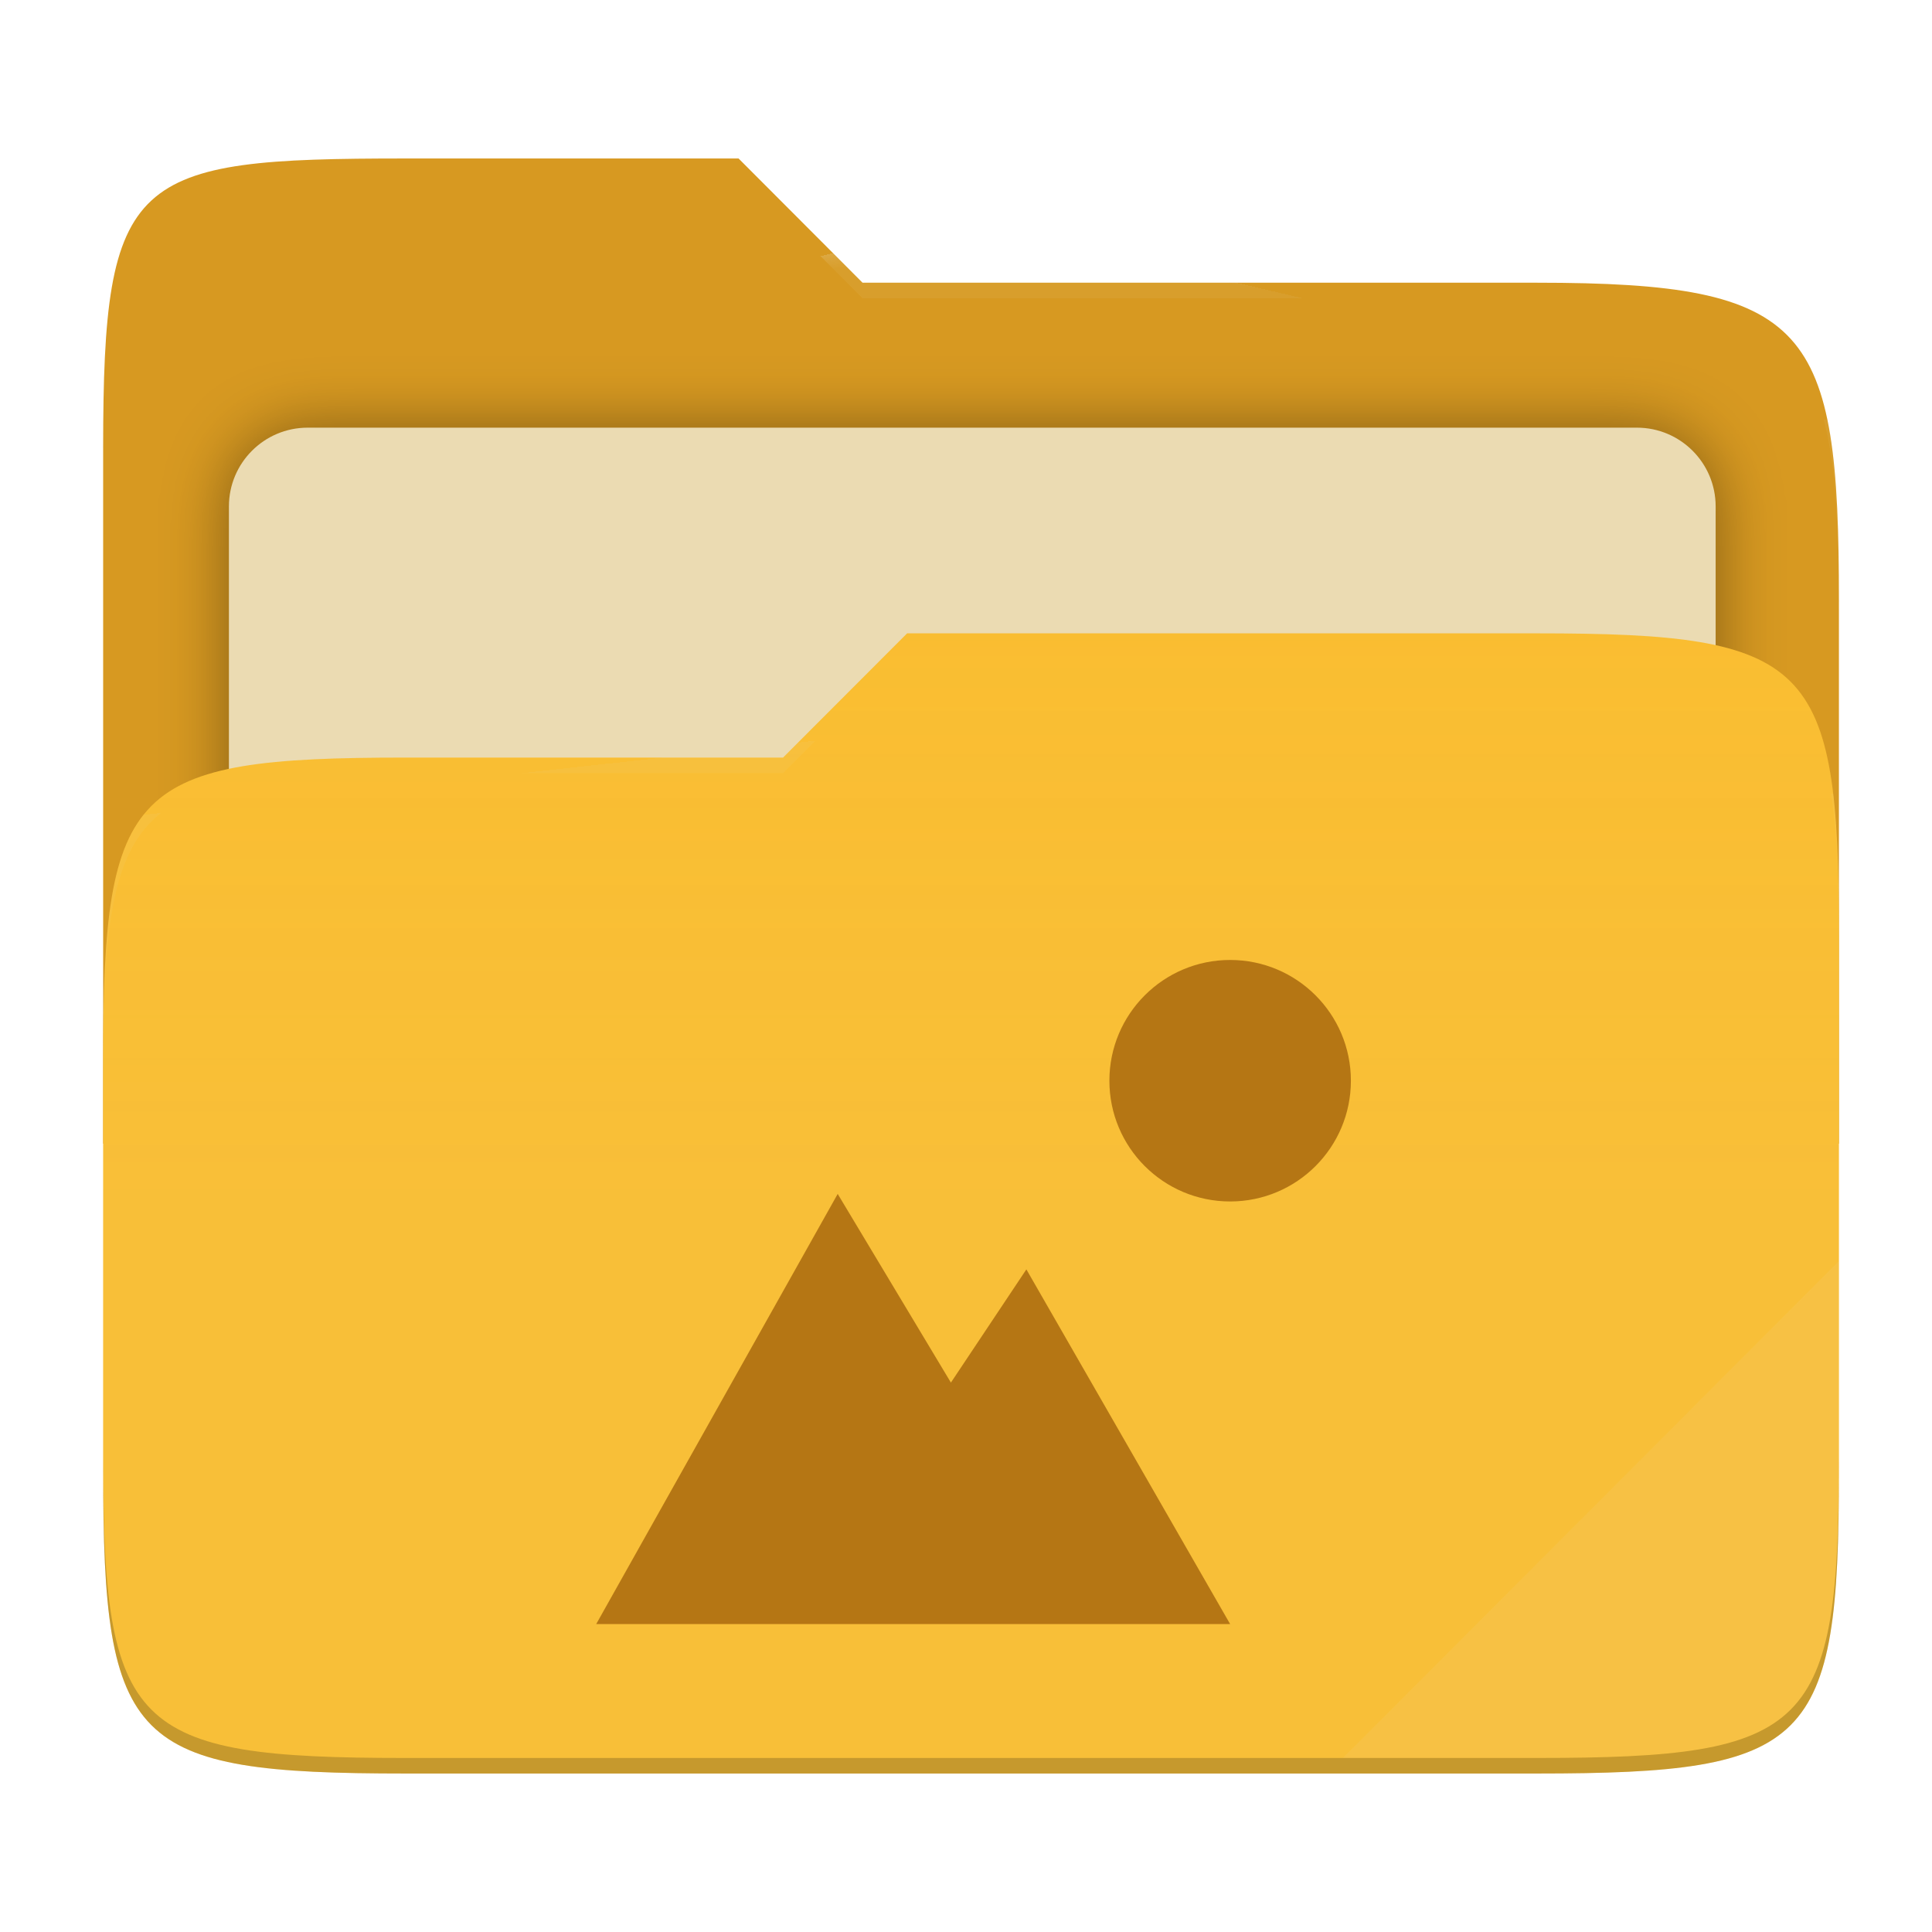
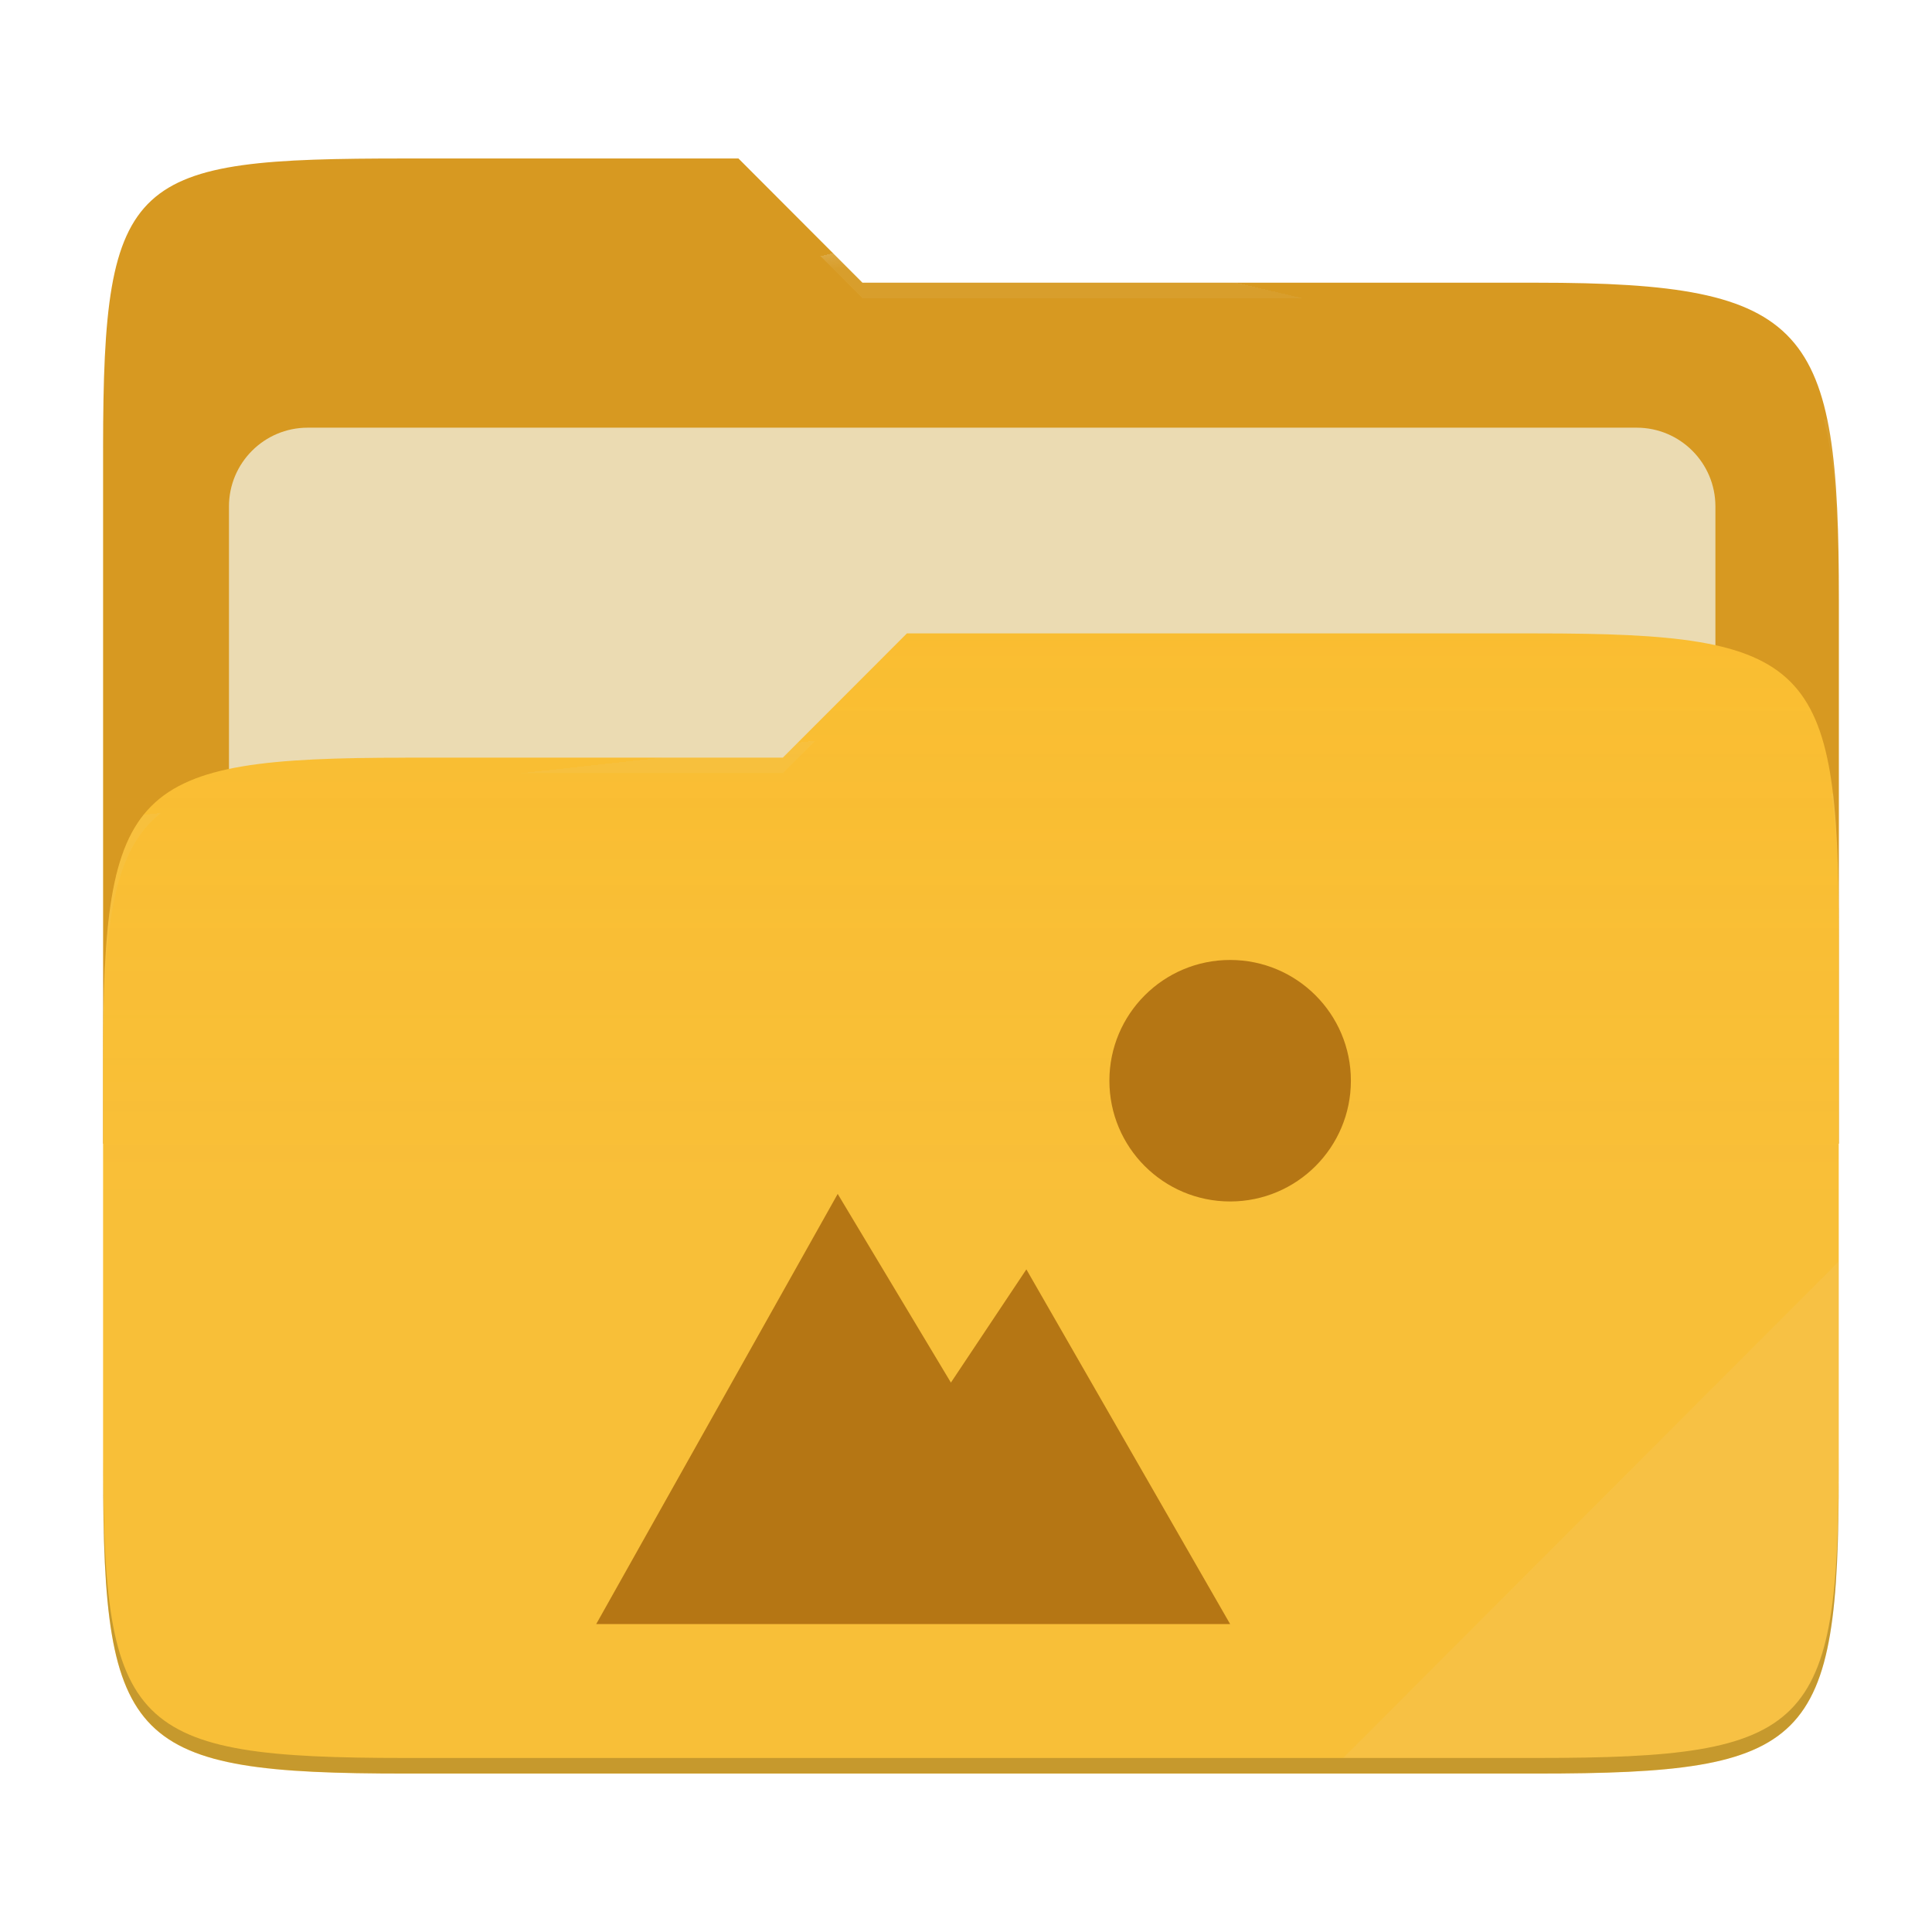
- <svg xmlns="http://www.w3.org/2000/svg" style="isolation:isolate" width="256" height="256" viewBox="0 0 256 256">
-   <g>
-     <path fill="#d79921" d="M 53.705 21 C 17.39 21 13.667 23.055 13.667 59.371 L 13.667 151.538 L 243.667 151.538 L 243.667 79.563 C 243.667 43.247 239.943 37.461 203.628 37.461 L 114.292 37.461 L 97.864 21 L 53.705 21 Z" />
-     <defs>
-       <filter id="T4vAEXGsbCjV1ISEYmsIeiVlFGaR7nny" width="400%" height="400%" x="-200%" y="-200%" color-interpolation-filters="sRGB" filterUnits="objectBoundingBox">
-         <feGaussianBlur in="SourceGraphic" stdDeviation="4.294" />
-         <feOffset dx="0" dy="0" result="pf_100_offsetBlur" />
-         <feFlood flood-opacity=".4" />
-         <feComposite in2="pf_100_offsetBlur" operator="in" result="pf_100_dropShadow" />
-         <feBlend in="SourceGraphic" in2="pf_100_dropShadow" mode="normal" />
-       </filter>
-     </defs>
-     <g filter="url(#T4vAEXGsbCjV1ISEYmsIeiVlFGaR7nny)">
-       <path fill="#ebdbb2" d="M 40.767 56.667 L 216.9 56.667 C 222.658 56.667 227.333 61.342 227.333 67.1 L 227.333 150.567 C 227.333 156.325 222.658 161 216.9 161 L 40.767 161 C 35.008 161 30.333 156.325 30.333 150.567 L 30.333 67.1 C 30.333 61.342 35.008 56.667 40.767 56.667 Z" />
-     </g>
-     <path fill="#fabd2f" d="M 53.705 100.384 C 17.388 100.384 13.667 104.114 13.667 140.429 L 13.667 194.953 C 13.667 231.269 17.388 235 53.705 235 L 203.628 235 C 239.945 235 243.667 231.269 243.667 194.953 L 243.667 123.969 C 243.667 87.653 239.945 83.922 203.628 83.922 L 120.197 83.922 L 103.759 100.384 L 53.705 100.384 Z" />
-     <linearGradient id="_lgradient_7" x1="0" x2="0" y1=".5" y2="-.5" gradientTransform="matrix(230,0,0,151.078,13.667,83.922)" gradientUnits="userSpaceOnUse">
-       <stop offset="0%" stop-opacity=".07" style="stop-color:#ebdbb2" />
-       <stop offset="67.282%" stop-opacity="0" style="stop-color:#ebdbb2" />
-     </linearGradient>
-     <path fill="url(#_lgradient_7)" d="M 53.705 100.384 C 17.388 100.384 13.667 104.114 13.667 140.429 L 13.667 194.953 C 13.667 231.269 17.388 235 53.705 235 L 203.628 235 C 239.945 235 243.667 231.269 243.667 194.953 L 243.667 123.969 C 243.667 87.653 239.945 83.922 203.628 83.922 L 120.197 83.922 L 103.759 100.384 L 53.705 100.384 Z" />
-     <g opacity=".4">
-       <radialGradient id="_rgradient_14" cx=".5" cy=".5" r=".272" fx=".5" fy=".136" gradientTransform="matrix(230,0,0,60.62,13.667,21)" gradientUnits="userSpaceOnUse">
-         <stop offset="0%" style="stop-color:#ebdbb2" />
-         <stop offset="100%" stop-opacity=".204" style="stop-color:#ebdbb2" />
-       </radialGradient>
-       <path fill="url(#_rgradient_14)" d="M 53.705 21 C 17.39 21 13.667 23.055 13.667 59.371 L 13.667 61.43 C 13.667 25.114 17.39 23.057 53.705 23.057 L 97.864 23.057 L 114.292 39.518 L 203.628 39.518 C 239.943 39.518 243.667 45.304 243.667 81.62 L 243.667 79.563 C 243.667 43.247 239.943 37.461 203.628 37.461 L 114.292 37.461 L 97.864 21 L 53.705 21 Z" />
-     </g>
-     <g opacity=".4">
-       <radialGradient id="_rgradient_15" cx=".5" cy=".5" r=".272" fx=".482" fy=".211" gradientTransform="matrix(230,0,0,58.565,13.667,83.922)" gradientUnits="userSpaceOnUse">
-         <stop offset="0%" style="stop-color:#ebdbb2" />
-         <stop offset="100%" stop-opacity=".204" style="stop-color:#ebdbb2" />
-       </radialGradient>
-       <path fill="url(#_rgradient_15)" d="M 120.197 83.922 L 103.759 100.384 L 53.705 100.384 C 17.39 100.384 13.667 104.112 13.667 140.427 L 13.667 142.487 C 13.667 106.171 17.39 102.441 53.705 102.441 L 103.759 102.441 L 120.197 85.981 L 203.628 85.981 C 239.943 85.981 243.667 89.708 243.667 126.024 L 243.667 123.967 C 243.667 87.651 239.943 83.922 203.628 83.922 L 120.197 83.922 Z" />
-     </g>
-     <g opacity=".1">
-       <path fill="#ebdbb2" d="M 243.667 167.096 L 177.952 232.941 L 203.628 232.941 C 239.943 232.941 243.667 229.214 243.667 192.898 L 243.667 167.096 Z" />
-     </g>
-     <g opacity=".2">
-       <path d="M 13.667 192.898 L 13.667 194.955 C 13.667 231.271 17.39 235 53.705 235 L 203.628 235 C 239.943 235 243.667 231.271 243.667 194.955 L 243.667 192.898 C 243.667 229.214 239.943 232.941 203.628 232.941 L 53.705 232.941 C 17.39 232.941 13.667 229.214 13.667 192.898 Z" />
-     </g>
+ <svg xmlns="http://www.w3.org/2000/svg" width="256" height="256" style="isolation:isolate" version="1.1" viewBox="0 0 256 256">
+   <path d="m53.7 21c-36.32 0-40.04 2.055-40.04 38.37v92.17h230v-71.98c0-36.32-3.724-42.1-40.04-42.1h-89.34l-16.43-16.46h-44.16z" fill="#d79921" />
+   <g filter="url(#T4vAEXGsbCjV1ISEYmsIeiVlFGaR7nny)">
+     <path d="m40.77 56.67h176.1c5.758 0 10.43 4.675 10.43 10.43v83.47c0 5.758-4.675 10.43-10.43 10.43h-176.1c-5.759 0-10.43-4.675-10.43-10.43v-83.47c0-5.758 4.675-10.43 10.43-10.43z" fill="#ebdbb2" />
  </g>
-   <path fill="#b57614" d="M 163 127.2 C 154.163 127.2 147 134.363 147 143.2 C 147 152.037 154.163 159.2 163 159.2 C 171.837 159.2 179 152.037 179 143.2 C 179 134.363 171.837 127.2 163 127.2 L 163 127.2 Z M 111 158.2 L 79 215.2 L 163 215.2 L 136 168.2 L 126 183.2 L 111 158.2 Z" />
+   <path d="m53.7 100.4c-36.32 0-40.04 3.73-40.04 40.04v54.52c0 36.32 3.721 40.05 40.04 40.05h149.9c36.32 0 40.04-3.731 40.04-40.05v-70.98c0-36.32-3.722-40.05-40.04-40.05h-83.43l-16.44 16.46h-50.05z" fill="#fabd2f" />
+   <linearGradient id="_lgradient_7" x2="0" y1=".5" y2="-.5" gradientTransform="matrix(230 0 0 151.1 13.67 83.92)" gradientUnits="userSpaceOnUse">
+     <stop stop-color="#ebdbb2" stop-opacity=".07" offset="0" />
+     <stop stop-color="#ebdbb2" stop-opacity="0" offset=".673" />
+   </linearGradient>
+   <path d="m53.7 100.4c-36.32 0-40.04 3.73-40.04 40.04v54.52c0 36.32 3.721 40.05 40.04 40.05h149.9c36.32 0 40.04-3.731 40.04-40.05v-70.98c0-36.32-3.722-40.05-40.04-40.05h-83.43l-16.44 16.46h-50.05z" fill="url(#_lgradient_7)" />
+   <g opacity=".4">
+     <radialGradient id="_rgradient_14" cx=".5" cy=".5" r=".272" fy=".136" gradientTransform="matrix(230 0 0 60.62 13.67 21)" gradientUnits="userSpaceOnUse">
+       <stop stop-color="#ebdbb2" offset="0" />
+       <stop stop-color="#ebdbb2" stop-opacity=".204" offset="1" />
+     </radialGradient>
+     <path d="m53.7 21c-36.32 0-40.04 2.055-40.04 38.37v2.059c0-36.32 3.723-38.37 40.04-38.37h44.16l16.43 16.46h89.34c36.32 0 40.04 5.786 40.04 42.1v-2.057c0-36.32-3.724-42.1-40.04-42.1h-89.34l-16.43-16.46h-44.16z" fill="url(#_rgradient_14)" />
+     <radialGradient id="_rgradient_15" cx=".5" cy=".5" r=".272" fx=".482" fy=".211" gradientTransform="matrix(230 0 0 58.56 13.67 83.92)" gradientUnits="userSpaceOnUse">
+       <stop stop-color="#ebdbb2" offset="0" />
+       <stop stop-color="#ebdbb2" stop-opacity=".204" offset="1" />
+     </radialGradient>
+     <path d="m120.2 83.92-16.44 16.46h-50.05c-36.32 0-40.04 3.728-40.04 40.04v2.06c0-36.32 3.723-40.05 40.04-40.05h50.05l16.44-16.46h83.43c36.32 0 40.04 3.727 40.04 40.04v-2.057c0-36.32-3.724-40.04-40.04-40.04h-83.43z" fill="url(#_rgradient_15)" />
+   </g>
+   <g opacity=".1">
+     <path d="m243.7 167.1-65.72 65.84h25.68c36.32 0 40.04-3.727 40.04-40.04v-25.8z" fill="#ebdbb2" />
+   </g>
+   <g opacity=".2">
+     <path d="m13.67 192.9v2.057c0 36.32 3.723 40.04 40.04 40.04h149.9c36.32 0 40.04-3.729 40.04-40.04v-2.057c0 36.32-3.724 40.04-40.04 40.04h-149.9c-36.32 0-40.04-3.727-40.04-40.04z" />
+   </g>
+   <path d="m163 127.2c-8.837 0-16 7.163-16 16s7.163 16 16 16 16-7.163 16-16-7.163-16-16-16zm-52 31-32 57h84l-27-47-10 15-15-25z" fill="#b57614" />
</svg>
